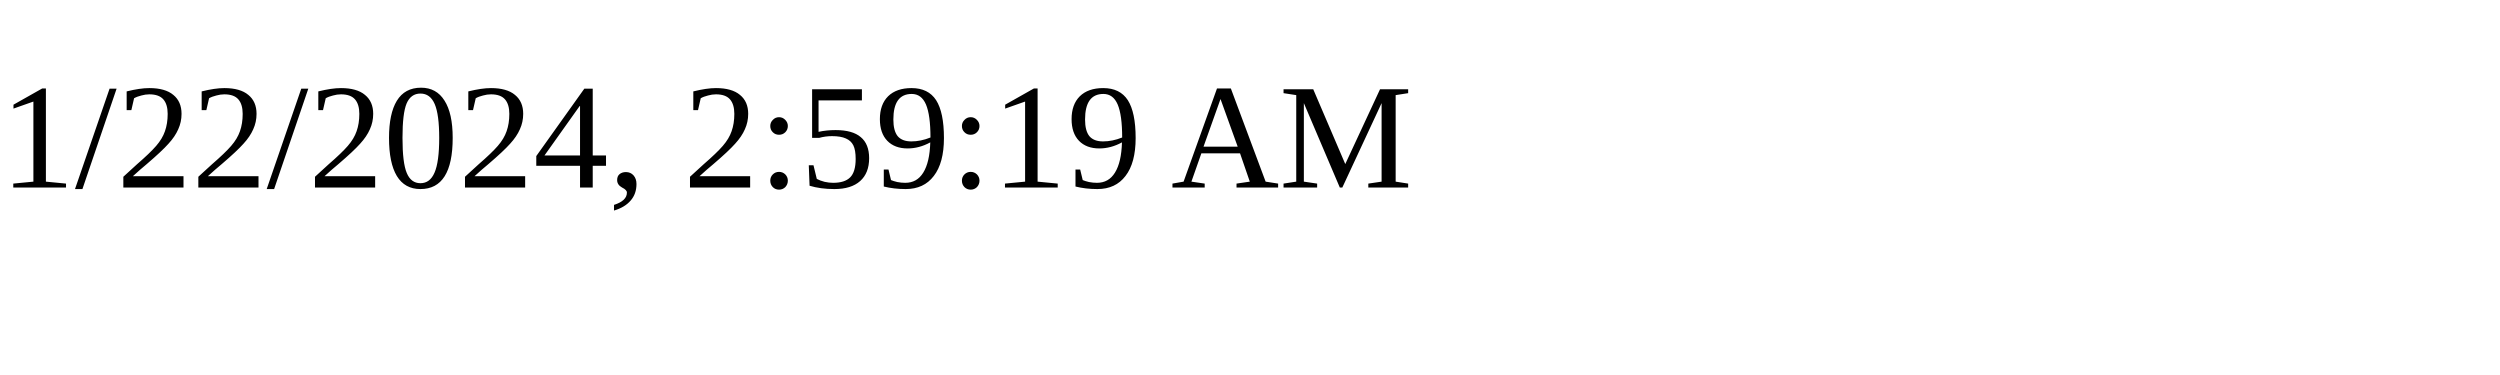
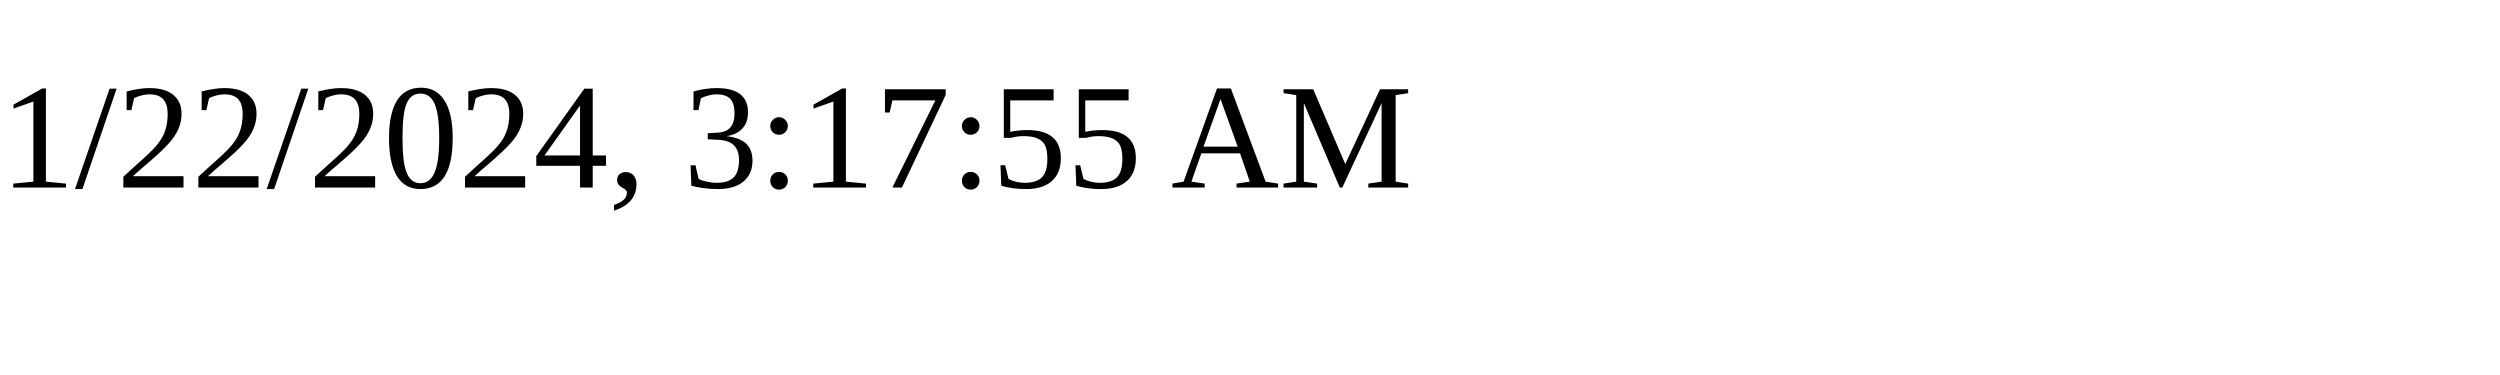
<svg xmlns="http://www.w3.org/2000/svg" height="30" width="200">
-   <text x="0" y="15">1/22/2024, 2:59:19 AM</text>
+   <text x="0" y="15">1/22/2024, 3:17:55 AM</text>
</svg>
